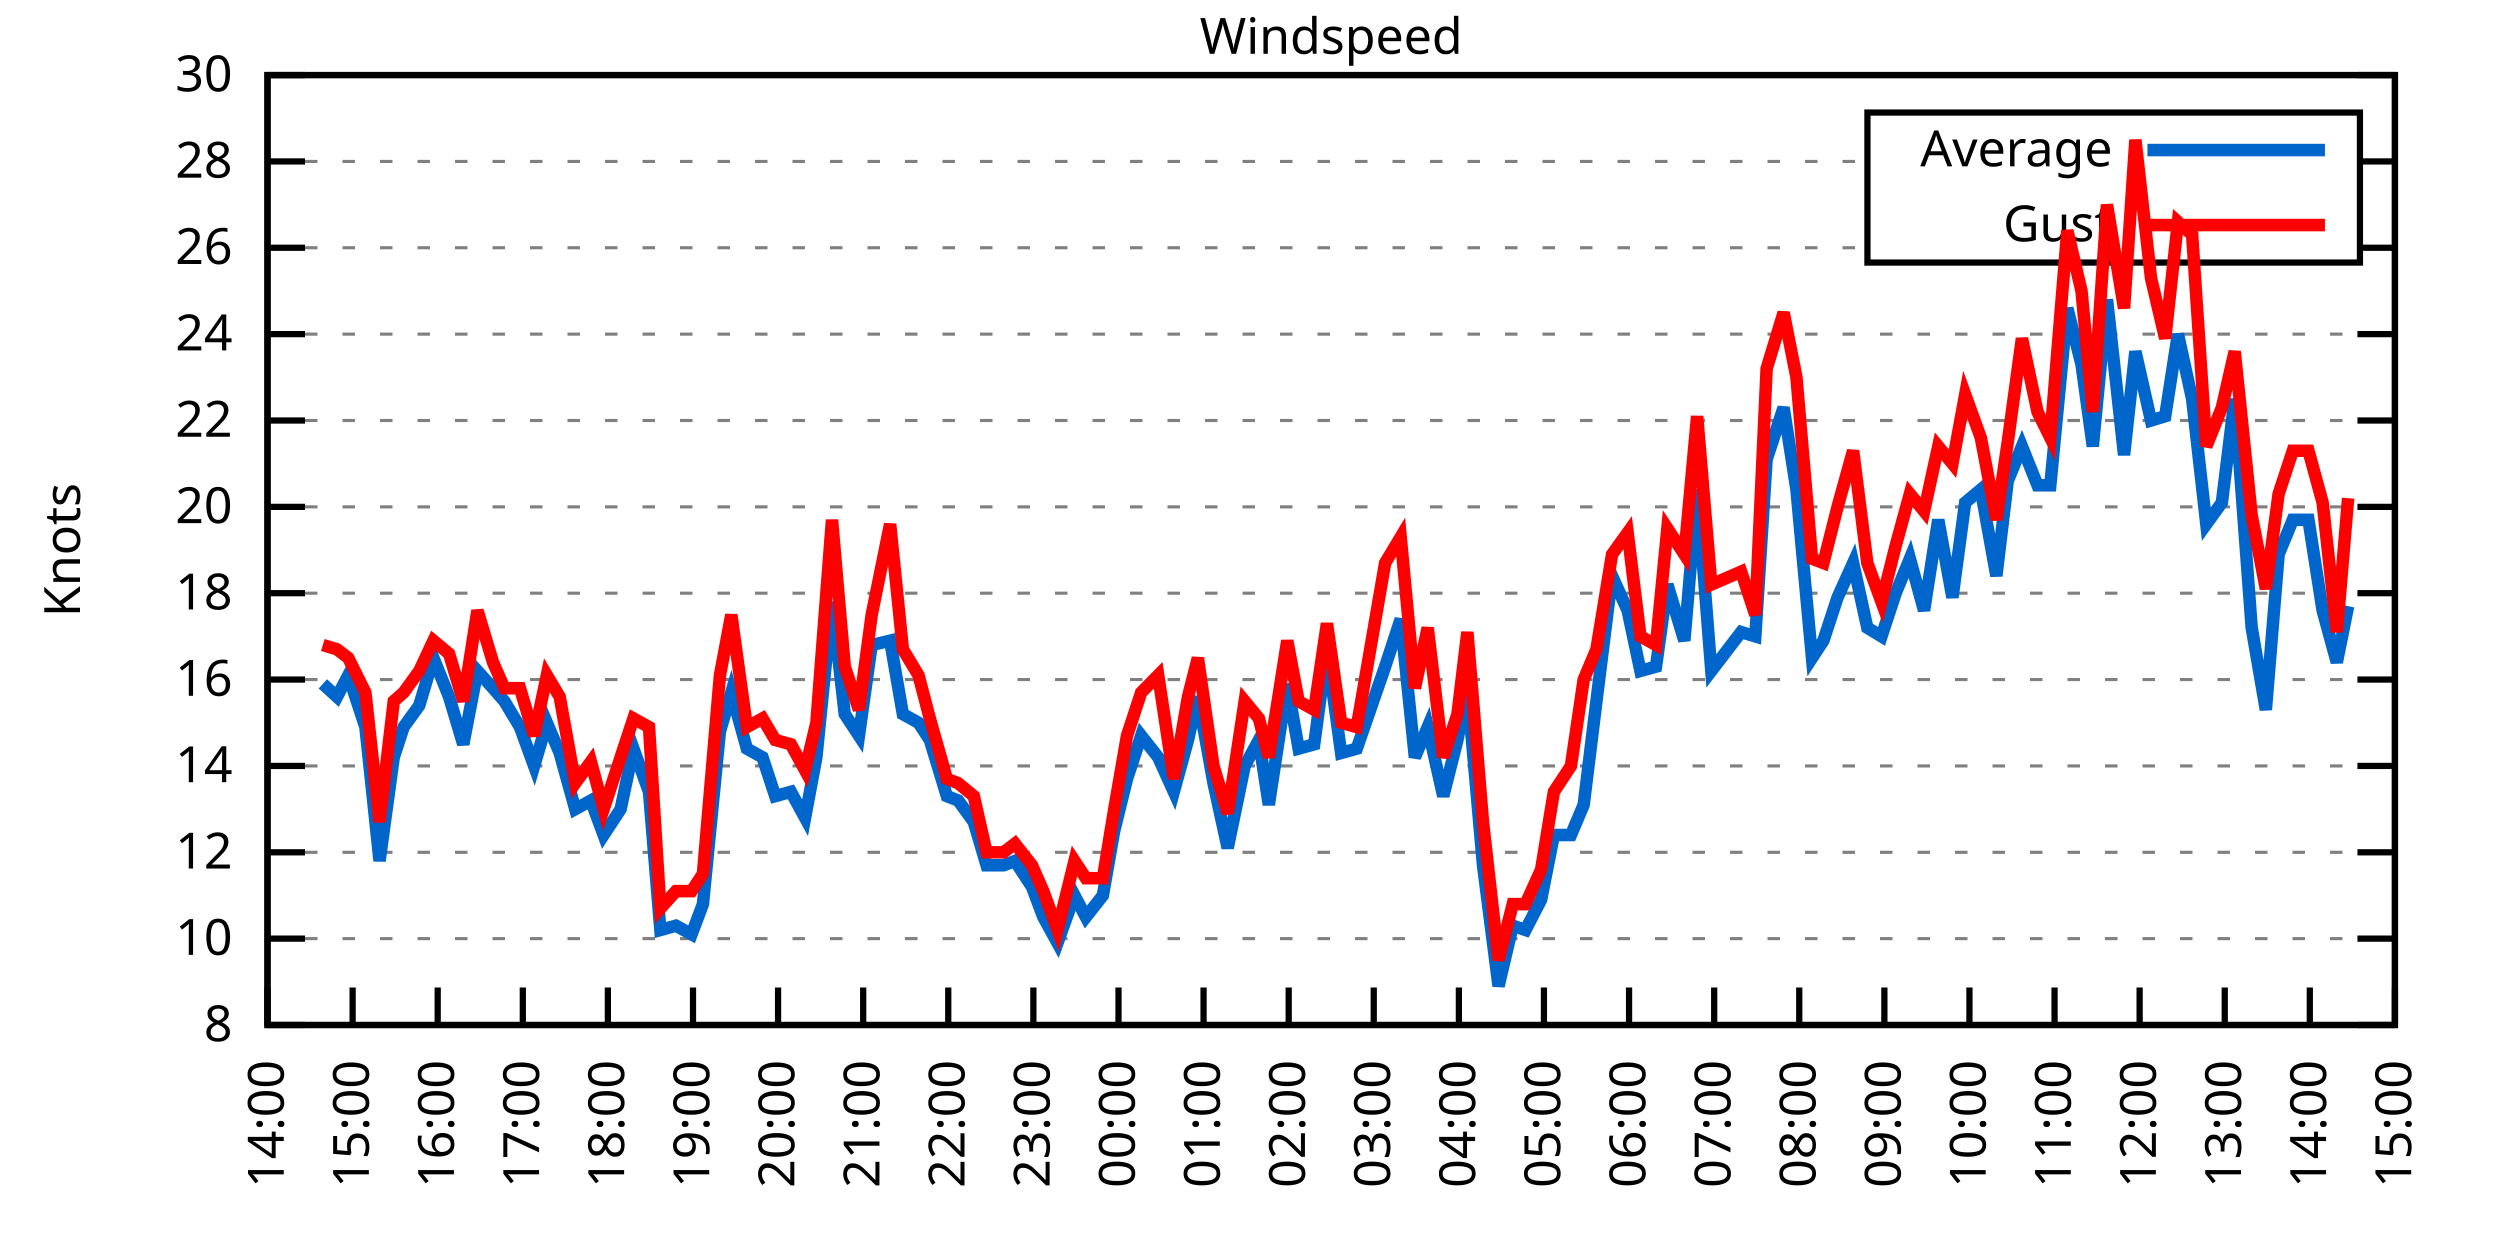
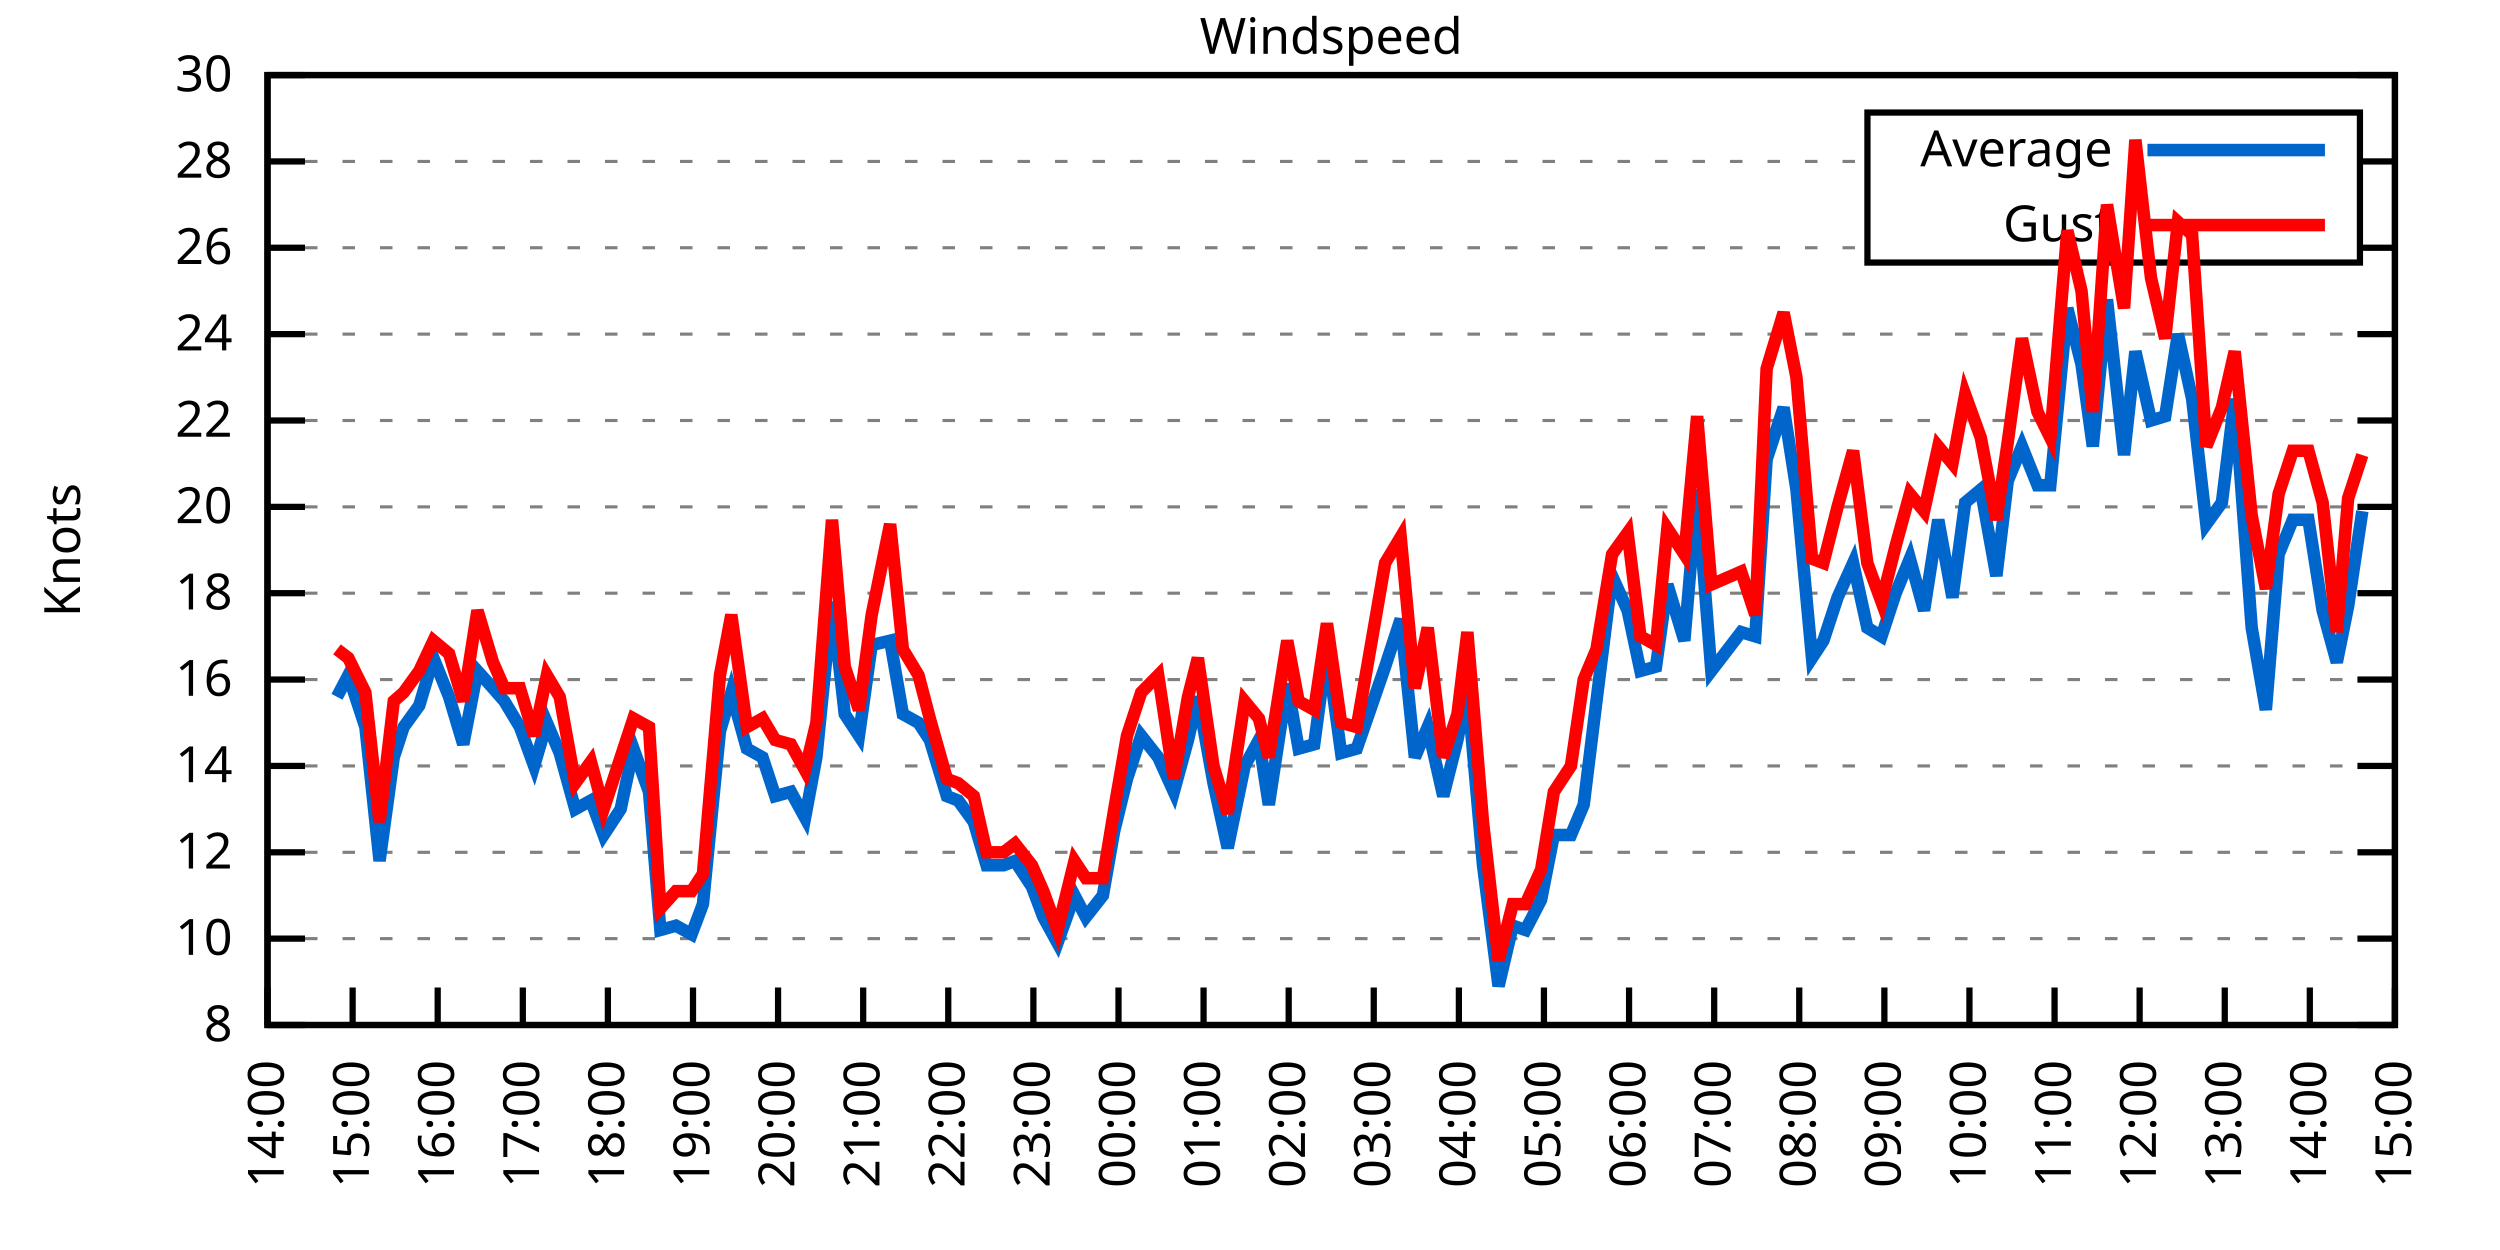
<svg xmlns="http://www.w3.org/2000/svg" xmlns:xlink="http://www.w3.org/1999/xlink" width="400" height="200" viewBox="0 0 400 200">
  <g id="gnuplot_canvas">
    <rect x="0" y="0" width="400" height="200" fill="none" />
    <defs>
      <circle id="gpDot" r="0.5" stroke-width="0.5" stroke="currentColor" />
      <path id="gpPt0" stroke-width="0.333" stroke="currentColor" d="M-1,0 h2 M0,-1 v2" />
      <path id="gpPt1" stroke-width="0.333" stroke="currentColor" d="M-1,-1 L1,1 M1,-1 L-1,1" />
      <path id="gpPt2" stroke-width="0.333" stroke="currentColor" d="M-1,0 L1,0 M0,-1 L0,1 M-1,-1 L1,1 M-1,1 L1,-1" />
      <rect id="gpPt3" stroke-width="0.333" stroke="currentColor" x="-1" y="-1" width="2" height="2" />
      <rect id="gpPt4" stroke-width="0.333" stroke="currentColor" fill="currentColor" x="-1" y="-1" width="2" height="2" />
      <circle id="gpPt5" stroke-width="0.333" stroke="currentColor" cx="0" cy="0" r="1" />
      <use xlink:href="#gpPt5" id="gpPt6" fill="currentColor" stroke="none" />
      <path id="gpPt7" stroke-width="0.333" stroke="currentColor" d="M0,-1.33 L-1.33,0.67 L1.33,0.67 z" />
      <use xlink:href="#gpPt7" id="gpPt8" fill="currentColor" stroke="none" />
      <use xlink:href="#gpPt7" id="gpPt9" stroke="currentColor" transform="rotate(180)" />
      <use xlink:href="#gpPt9" id="gpPt10" fill="currentColor" stroke="none" />
      <use xlink:href="#gpPt3" id="gpPt11" stroke="currentColor" transform="rotate(45)" />
      <use xlink:href="#gpPt11" id="gpPt12" fill="currentColor" stroke="none" />
      <path id="gpPt13" stroke-width="0.333" stroke="currentColor" d="M0,1.330 L1.265,0.411 L0.782,-1.067 L-0.782,-1.076 L-1.265,0.411 z" />
      <use xlink:href="#gpPt13" id="gpPt14" fill="currentColor" stroke="none" />
      <filter id="textbox" filterUnits="objectBoundingBox" x="0" y="0" height="1" width="1">
        <feFlood flood-color="white" flood-opacity="1" result="bgnd" />
        <feComposite in="SourceGraphic" in2="bgnd" operator="atop" />
      </filter>
      <filter id="greybox" filterUnits="objectBoundingBox" x="0" y="0" height="1" width="1">
        <feFlood flood-color="lightgrey" flood-opacity="1" result="grey" />
        <feComposite in="SourceGraphic" in2="grey" operator="atop" />
      </filter>
    </defs>
    <g fill="none" color="white" stroke="currentColor" stroke-width="1.00" stroke-linecap="butt" stroke-linejoin="miter">
</g>
    <g fill="none" color="black" stroke="currentColor" stroke-width="1.00" stroke-linecap="butt" stroke-linejoin="miter">
      <g stroke="none" shape-rendering="crispEdges">
        <polygon fill="rgb(255, 255, 255)" points="42.80,164.00 383.18,164.00 383.18,12.02 42.80,12.02 " />
      </g>
    </g>
    <g fill="none" color="black" stroke="currentColor" stroke-width="1.00" stroke-linecap="butt" stroke-linejoin="miter">
</g>
    <g fill="none" color="black" stroke="black" stroke-width="0.50" stroke-linecap="butt" stroke-linejoin="miter">
</g>
    <g fill="none" color="gray" stroke="currentColor" stroke-width="0.50" stroke-linecap="butt" stroke-linejoin="miter">
      <path stroke="gray" stroke-dasharray="2,4" class="gridline" d="M42.80,164.00 L383.19,164.00  " />
    </g>
    <g fill="none" color="gray" stroke="gray" stroke-width="1.00" stroke-linecap="butt" stroke-linejoin="miter">
</g>
    <g fill="none" color="black" stroke="currentColor" stroke-width="1.00" stroke-linecap="butt" stroke-linejoin="miter">
      <path stroke="black" d="M42.80,164.00 L48.80,164.00 M383.19,164.00 L377.19,164.00  " />
      <g transform="translate(37.20,166.60)" stroke="none" fill="black" font-family="Sans" font-size="8.00" text-anchor="end">
        <text>
          <tspan font-family="Sans"> 8</tspan>
        </text>
      </g>
    </g>
    <g fill="none" color="black" stroke="currentColor" stroke-width="1.00" stroke-linecap="butt" stroke-linejoin="miter">
</g>
    <g fill="none" color="black" stroke="black" stroke-width="0.50" stroke-linecap="butt" stroke-linejoin="miter">
</g>
    <g fill="none" color="gray" stroke="currentColor" stroke-width="0.50" stroke-linecap="butt" stroke-linejoin="miter">
      <path stroke="gray" stroke-dasharray="2,4" class="gridline" d="M42.80,150.18 L383.19,150.18  " />
    </g>
    <g fill="none" color="gray" stroke="gray" stroke-width="1.00" stroke-linecap="butt" stroke-linejoin="miter">
</g>
    <g fill="none" color="black" stroke="currentColor" stroke-width="1.00" stroke-linecap="butt" stroke-linejoin="miter">
      <path stroke="black" d="M42.80,150.18 L48.80,150.18 M383.19,150.18 L377.19,150.18  " />
      <g transform="translate(37.20,152.78)" stroke="none" fill="black" font-family="Sans" font-size="8.00" text-anchor="end">
        <text>
          <tspan font-family="Sans"> 10</tspan>
        </text>
      </g>
    </g>
    <g fill="none" color="black" stroke="currentColor" stroke-width="1.00" stroke-linecap="butt" stroke-linejoin="miter">
</g>
    <g fill="none" color="black" stroke="black" stroke-width="0.50" stroke-linecap="butt" stroke-linejoin="miter">
</g>
    <g fill="none" color="gray" stroke="currentColor" stroke-width="0.50" stroke-linecap="butt" stroke-linejoin="miter">
      <path stroke="gray" stroke-dasharray="2,4" class="gridline" d="M42.80,136.37 L383.19,136.37  " />
    </g>
    <g fill="none" color="gray" stroke="gray" stroke-width="1.00" stroke-linecap="butt" stroke-linejoin="miter">
</g>
    <g fill="none" color="black" stroke="currentColor" stroke-width="1.00" stroke-linecap="butt" stroke-linejoin="miter">
      <path stroke="black" d="M42.80,136.37 L48.80,136.37 M383.19,136.37 L377.19,136.37  " />
      <g transform="translate(37.20,138.97)" stroke="none" fill="black" font-family="Sans" font-size="8.00" text-anchor="end">
        <text>
          <tspan font-family="Sans"> 12</tspan>
        </text>
      </g>
    </g>
    <g fill="none" color="black" stroke="currentColor" stroke-width="1.00" stroke-linecap="butt" stroke-linejoin="miter">
</g>
    <g fill="none" color="black" stroke="black" stroke-width="0.50" stroke-linecap="butt" stroke-linejoin="miter">
</g>
    <g fill="none" color="gray" stroke="currentColor" stroke-width="0.50" stroke-linecap="butt" stroke-linejoin="miter">
      <path stroke="gray" stroke-dasharray="2,4" class="gridline" d="M42.80,122.55 L383.19,122.55  " />
    </g>
    <g fill="none" color="gray" stroke="gray" stroke-width="1.00" stroke-linecap="butt" stroke-linejoin="miter">
</g>
    <g fill="none" color="black" stroke="currentColor" stroke-width="1.00" stroke-linecap="butt" stroke-linejoin="miter">
      <path stroke="black" d="M42.80,122.55 L48.80,122.55 M383.19,122.55 L377.19,122.55  " />
      <g transform="translate(37.20,125.15)" stroke="none" fill="black" font-family="Sans" font-size="8.00" text-anchor="end">
        <text>
          <tspan font-family="Sans"> 14</tspan>
        </text>
      </g>
    </g>
    <g fill="none" color="black" stroke="currentColor" stroke-width="1.00" stroke-linecap="butt" stroke-linejoin="miter">
</g>
    <g fill="none" color="black" stroke="black" stroke-width="0.50" stroke-linecap="butt" stroke-linejoin="miter">
</g>
    <g fill="none" color="gray" stroke="currentColor" stroke-width="0.50" stroke-linecap="butt" stroke-linejoin="miter">
      <path stroke="gray" stroke-dasharray="2,4" class="gridline" d="M42.80,108.73 L383.19,108.73  " />
    </g>
    <g fill="none" color="gray" stroke="gray" stroke-width="1.00" stroke-linecap="butt" stroke-linejoin="miter">
</g>
    <g fill="none" color="black" stroke="currentColor" stroke-width="1.00" stroke-linecap="butt" stroke-linejoin="miter">
      <path stroke="black" d="M42.80,108.73 L48.80,108.73 M383.19,108.73 L377.19,108.73  " />
      <g transform="translate(37.20,111.33)" stroke="none" fill="black" font-family="Sans" font-size="8.00" text-anchor="end">
        <text>
          <tspan font-family="Sans"> 16</tspan>
        </text>
      </g>
    </g>
    <g fill="none" color="black" stroke="currentColor" stroke-width="1.00" stroke-linecap="butt" stroke-linejoin="miter">
</g>
    <g fill="none" color="black" stroke="black" stroke-width="0.50" stroke-linecap="butt" stroke-linejoin="miter">
</g>
    <g fill="none" color="gray" stroke="currentColor" stroke-width="0.50" stroke-linecap="butt" stroke-linejoin="miter">
      <path stroke="gray" stroke-dasharray="2,4" class="gridline" d="M42.80,94.91 L383.19,94.91  " />
    </g>
    <g fill="none" color="gray" stroke="gray" stroke-width="1.00" stroke-linecap="butt" stroke-linejoin="miter">
</g>
    <g fill="none" color="black" stroke="currentColor" stroke-width="1.00" stroke-linecap="butt" stroke-linejoin="miter">
      <path stroke="black" d="M42.80,94.91 L48.80,94.91 M383.19,94.91 L377.19,94.91  " />
      <g transform="translate(37.20,97.51)" stroke="none" fill="black" font-family="Sans" font-size="8.00" text-anchor="end">
        <text>
          <tspan font-family="Sans"> 18</tspan>
        </text>
      </g>
    </g>
    <g fill="none" color="black" stroke="currentColor" stroke-width="1.00" stroke-linecap="butt" stroke-linejoin="miter">
</g>
    <g fill="none" color="black" stroke="black" stroke-width="0.50" stroke-linecap="butt" stroke-linejoin="miter">
</g>
    <g fill="none" color="gray" stroke="currentColor" stroke-width="0.50" stroke-linecap="butt" stroke-linejoin="miter">
      <path stroke="gray" stroke-dasharray="2,4" class="gridline" d="M42.80,81.10 L383.19,81.10  " />
    </g>
    <g fill="none" color="gray" stroke="gray" stroke-width="1.00" stroke-linecap="butt" stroke-linejoin="miter">
</g>
    <g fill="none" color="black" stroke="currentColor" stroke-width="1.00" stroke-linecap="butt" stroke-linejoin="miter">
      <path stroke="black" d="M42.80,81.10 L48.80,81.10 M383.19,81.10 L377.19,81.10  " />
      <g transform="translate(37.20,83.70)" stroke="none" fill="black" font-family="Sans" font-size="8.00" text-anchor="end">
        <text>
          <tspan font-family="Sans"> 20</tspan>
        </text>
      </g>
    </g>
    <g fill="none" color="black" stroke="currentColor" stroke-width="1.00" stroke-linecap="butt" stroke-linejoin="miter">
</g>
    <g fill="none" color="black" stroke="black" stroke-width="0.50" stroke-linecap="butt" stroke-linejoin="miter">
</g>
    <g fill="none" color="gray" stroke="currentColor" stroke-width="0.50" stroke-linecap="butt" stroke-linejoin="miter">
      <path stroke="gray" stroke-dasharray="2,4" class="gridline" d="M42.80,67.28 L383.19,67.28  " />
    </g>
    <g fill="none" color="gray" stroke="gray" stroke-width="1.00" stroke-linecap="butt" stroke-linejoin="miter">
</g>
    <g fill="none" color="black" stroke="currentColor" stroke-width="1.00" stroke-linecap="butt" stroke-linejoin="miter">
      <path stroke="black" d="M42.80,67.28 L48.80,67.28 M383.19,67.28 L377.19,67.28  " />
      <g transform="translate(37.20,69.88)" stroke="none" fill="black" font-family="Sans" font-size="8.00" text-anchor="end">
        <text>
          <tspan font-family="Sans"> 22</tspan>
        </text>
      </g>
    </g>
    <g fill="none" color="black" stroke="currentColor" stroke-width="1.00" stroke-linecap="butt" stroke-linejoin="miter">
</g>
    <g fill="none" color="black" stroke="black" stroke-width="0.50" stroke-linecap="butt" stroke-linejoin="miter">
</g>
    <g fill="none" color="gray" stroke="currentColor" stroke-width="0.50" stroke-linecap="butt" stroke-linejoin="miter">
      <path stroke="gray" stroke-dasharray="2,4" class="gridline" d="M42.80,53.46 L383.19,53.46  " />
    </g>
    <g fill="none" color="gray" stroke="gray" stroke-width="1.00" stroke-linecap="butt" stroke-linejoin="miter">
</g>
    <g fill="none" color="black" stroke="currentColor" stroke-width="1.00" stroke-linecap="butt" stroke-linejoin="miter">
      <path stroke="black" d="M42.80,53.46 L48.80,53.46 M383.19,53.46 L377.19,53.46  " />
      <g transform="translate(37.20,56.06)" stroke="none" fill="black" font-family="Sans" font-size="8.00" text-anchor="end">
        <text>
          <tspan font-family="Sans"> 24</tspan>
        </text>
      </g>
    </g>
    <g fill="none" color="black" stroke="currentColor" stroke-width="1.00" stroke-linecap="butt" stroke-linejoin="miter">
</g>
    <g fill="none" color="black" stroke="black" stroke-width="0.50" stroke-linecap="butt" stroke-linejoin="miter">
</g>
    <g fill="none" color="gray" stroke="currentColor" stroke-width="0.50" stroke-linecap="butt" stroke-linejoin="miter">
      <path stroke="gray" stroke-dasharray="2,4" class="gridline" d="M42.80,39.64 L298.79,39.64 M377.59,39.64 L383.19,39.64  " />
    </g>
    <g fill="none" color="gray" stroke="gray" stroke-width="1.00" stroke-linecap="butt" stroke-linejoin="miter">
</g>
    <g fill="none" color="black" stroke="currentColor" stroke-width="1.00" stroke-linecap="butt" stroke-linejoin="miter">
      <path stroke="black" d="M42.80,39.64 L48.80,39.64 M383.19,39.64 L377.19,39.64  " />
      <g transform="translate(37.20,42.24)" stroke="none" fill="black" font-family="Sans" font-size="8.00" text-anchor="end">
        <text>
          <tspan font-family="Sans"> 26</tspan>
        </text>
      </g>
    </g>
    <g fill="none" color="black" stroke="currentColor" stroke-width="1.00" stroke-linecap="butt" stroke-linejoin="miter">
</g>
    <g fill="none" color="black" stroke="black" stroke-width="0.50" stroke-linecap="butt" stroke-linejoin="miter">
</g>
    <g fill="none" color="gray" stroke="currentColor" stroke-width="0.50" stroke-linecap="butt" stroke-linejoin="miter">
      <path stroke="gray" stroke-dasharray="2,4" class="gridline" d="M42.80,25.83 L298.79,25.83 M377.59,25.83 L383.19,25.83  " />
    </g>
    <g fill="none" color="gray" stroke="gray" stroke-width="1.00" stroke-linecap="butt" stroke-linejoin="miter">
</g>
    <g fill="none" color="black" stroke="currentColor" stroke-width="1.00" stroke-linecap="butt" stroke-linejoin="miter">
      <path stroke="black" d="M42.80,25.83 L48.80,25.83 M383.19,25.83 L377.19,25.83  " />
      <g transform="translate(37.20,28.43)" stroke="none" fill="black" font-family="Sans" font-size="8.00" text-anchor="end">
        <text>
          <tspan font-family="Sans"> 28</tspan>
        </text>
      </g>
    </g>
    <g fill="none" color="black" stroke="currentColor" stroke-width="1.00" stroke-linecap="butt" stroke-linejoin="miter">
</g>
    <g fill="none" color="black" stroke="black" stroke-width="0.50" stroke-linecap="butt" stroke-linejoin="miter">
</g>
    <g fill="none" color="gray" stroke="currentColor" stroke-width="0.50" stroke-linecap="butt" stroke-linejoin="miter">
      <path stroke="gray" stroke-dasharray="2,4" class="gridline" d="M42.80,12.01 L383.19,12.01  " />
    </g>
    <g fill="none" color="gray" stroke="gray" stroke-width="1.00" stroke-linecap="butt" stroke-linejoin="miter">
</g>
    <g fill="none" color="black" stroke="currentColor" stroke-width="1.00" stroke-linecap="butt" stroke-linejoin="miter">
      <path stroke="black" d="M42.80,12.01 L48.80,12.01 M383.19,12.01 L377.19,12.01  " />
      <g transform="translate(37.20,14.61)" stroke="none" fill="black" font-family="Sans" font-size="8.00" text-anchor="end">
        <text>
          <tspan font-family="Sans"> 30</tspan>
        </text>
      </g>
    </g>
    <g fill="none" color="black" stroke="currentColor" stroke-width="1.00" stroke-linecap="butt" stroke-linejoin="miter">
      <path stroke="black" d="M42.80,164.00 L42.80,158.00  " />
      <g transform="translate(45.40,169.60) rotate(270.00)" stroke="none" fill="black" font-family="Sans" font-size="8.00" text-anchor="end">
        <text>
          <tspan font-family="Sans">14:00</tspan>
        </text>
      </g>
    </g>
    <g fill="none" color="black" stroke="currentColor" stroke-width="1.00" stroke-linecap="butt" stroke-linejoin="miter">
      <path stroke="black" d="M56.42,164.00 L56.42,158.00  " />
      <g transform="translate(59.02,169.60) rotate(270.00)" stroke="none" fill="black" font-family="Sans" font-size="8.00" text-anchor="end">
        <text>
          <tspan font-family="Sans">15:00</tspan>
        </text>
      </g>
    </g>
    <g fill="none" color="black" stroke="currentColor" stroke-width="1.00" stroke-linecap="butt" stroke-linejoin="miter">
      <path stroke="black" d="M70.03,164.00 L70.03,158.00  " />
      <g transform="translate(72.63,169.60) rotate(270.00)" stroke="none" fill="black" font-family="Sans" font-size="8.00" text-anchor="end">
        <text>
          <tspan font-family="Sans">16:00</tspan>
        </text>
      </g>
    </g>
    <g fill="none" color="black" stroke="currentColor" stroke-width="1.00" stroke-linecap="butt" stroke-linejoin="miter">
      <path stroke="black" d="M83.65,164.00 L83.65,158.00  " />
      <g transform="translate(86.25,169.60) rotate(270.00)" stroke="none" fill="black" font-family="Sans" font-size="8.00" text-anchor="end">
        <text>
          <tspan font-family="Sans">17:00</tspan>
        </text>
      </g>
    </g>
    <g fill="none" color="black" stroke="currentColor" stroke-width="1.00" stroke-linecap="butt" stroke-linejoin="miter">
      <path stroke="black" d="M97.26,164.00 L97.26,158.00  " />
      <g transform="translate(99.86,169.60) rotate(270.00)" stroke="none" fill="black" font-family="Sans" font-size="8.00" text-anchor="end">
        <text>
          <tspan font-family="Sans">18:00</tspan>
        </text>
      </g>
    </g>
    <g fill="none" color="black" stroke="currentColor" stroke-width="1.00" stroke-linecap="butt" stroke-linejoin="miter">
      <path stroke="black" d="M110.88,164.00 L110.88,158.00  " />
      <g transform="translate(113.48,169.60) rotate(270.00)" stroke="none" fill="black" font-family="Sans" font-size="8.00" text-anchor="end">
        <text>
          <tspan font-family="Sans">19:00</tspan>
        </text>
      </g>
    </g>
    <g fill="none" color="black" stroke="currentColor" stroke-width="1.00" stroke-linecap="butt" stroke-linejoin="miter">
      <path stroke="black" d="M124.49,164.00 L124.49,158.00  " />
      <g transform="translate(127.09,169.60) rotate(270.00)" stroke="none" fill="black" font-family="Sans" font-size="8.00" text-anchor="end">
        <text>
          <tspan font-family="Sans">20:00</tspan>
        </text>
      </g>
    </g>
    <g fill="none" color="black" stroke="currentColor" stroke-width="1.00" stroke-linecap="butt" stroke-linejoin="miter">
      <path stroke="black" d="M138.11,164.00 L138.11,158.00  " />
      <g transform="translate(140.71,169.60) rotate(270.00)" stroke="none" fill="black" font-family="Sans" font-size="8.00" text-anchor="end">
        <text>
          <tspan font-family="Sans">21:00</tspan>
        </text>
      </g>
    </g>
    <g fill="none" color="black" stroke="currentColor" stroke-width="1.00" stroke-linecap="butt" stroke-linejoin="miter">
      <path stroke="black" d="M151.72,164.00 L151.72,158.00  " />
      <g transform="translate(154.32,169.60) rotate(270.00)" stroke="none" fill="black" font-family="Sans" font-size="8.00" text-anchor="end">
        <text>
          <tspan font-family="Sans">22:00</tspan>
        </text>
      </g>
    </g>
    <g fill="none" color="black" stroke="currentColor" stroke-width="1.00" stroke-linecap="butt" stroke-linejoin="miter">
      <path stroke="black" d="M165.34,164.00 L165.34,158.00  " />
      <g transform="translate(167.94,169.60) rotate(270.00)" stroke="none" fill="black" font-family="Sans" font-size="8.00" text-anchor="end">
        <text>
          <tspan font-family="Sans">23:00</tspan>
        </text>
      </g>
    </g>
    <g fill="none" color="black" stroke="currentColor" stroke-width="1.00" stroke-linecap="butt" stroke-linejoin="miter">
      <path stroke="black" d="M178.96,164.00 L178.96,158.00  " />
      <g transform="translate(181.56,169.60) rotate(270.00)" stroke="none" fill="black" font-family="Sans" font-size="8.00" text-anchor="end">
        <text>
          <tspan font-family="Sans">00:00</tspan>
        </text>
      </g>
    </g>
    <g fill="none" color="black" stroke="currentColor" stroke-width="1.00" stroke-linecap="butt" stroke-linejoin="miter">
      <path stroke="black" d="M192.57,164.00 L192.57,158.00  " />
      <g transform="translate(195.17,169.60) rotate(270.00)" stroke="none" fill="black" font-family="Sans" font-size="8.00" text-anchor="end">
        <text>
          <tspan font-family="Sans">01:00</tspan>
        </text>
      </g>
    </g>
    <g fill="none" color="black" stroke="currentColor" stroke-width="1.00" stroke-linecap="butt" stroke-linejoin="miter">
      <path stroke="black" d="M206.19,164.00 L206.19,158.00  " />
      <g transform="translate(208.79,169.60) rotate(270.00)" stroke="none" fill="black" font-family="Sans" font-size="8.00" text-anchor="end">
        <text>
          <tspan font-family="Sans">02:00</tspan>
        </text>
      </g>
    </g>
    <g fill="none" color="black" stroke="currentColor" stroke-width="1.00" stroke-linecap="butt" stroke-linejoin="miter">
      <path stroke="black" d="M219.80,164.00 L219.80,158.00  " />
      <g transform="translate(222.40,169.60) rotate(270.00)" stroke="none" fill="black" font-family="Sans" font-size="8.00" text-anchor="end">
        <text>
          <tspan font-family="Sans">03:00</tspan>
        </text>
      </g>
    </g>
    <g fill="none" color="black" stroke="currentColor" stroke-width="1.00" stroke-linecap="butt" stroke-linejoin="miter">
      <path stroke="black" d="M233.42,164.00 L233.42,158.00  " />
      <g transform="translate(236.02,169.60) rotate(270.00)" stroke="none" fill="black" font-family="Sans" font-size="8.00" text-anchor="end">
        <text>
          <tspan font-family="Sans">04:00</tspan>
        </text>
      </g>
    </g>
    <g fill="none" color="black" stroke="currentColor" stroke-width="1.00" stroke-linecap="butt" stroke-linejoin="miter">
      <path stroke="black" d="M247.03,164.00 L247.03,158.00  " />
      <g transform="translate(249.63,169.60) rotate(270.00)" stroke="none" fill="black" font-family="Sans" font-size="8.00" text-anchor="end">
        <text>
          <tspan font-family="Sans">05:00</tspan>
        </text>
      </g>
    </g>
    <g fill="none" color="black" stroke="currentColor" stroke-width="1.00" stroke-linecap="butt" stroke-linejoin="miter">
      <path stroke="black" d="M260.65,164.00 L260.65,158.00  " />
      <g transform="translate(263.25,169.60) rotate(270.00)" stroke="none" fill="black" font-family="Sans" font-size="8.00" text-anchor="end">
        <text>
          <tspan font-family="Sans">06:00</tspan>
        </text>
      </g>
    </g>
    <g fill="none" color="black" stroke="currentColor" stroke-width="1.00" stroke-linecap="butt" stroke-linejoin="miter">
      <path stroke="black" d="M274.27,164.00 L274.27,158.00  " />
      <g transform="translate(276.87,169.60) rotate(270.00)" stroke="none" fill="black" font-family="Sans" font-size="8.00" text-anchor="end">
        <text>
          <tspan font-family="Sans">07:00</tspan>
        </text>
      </g>
    </g>
    <g fill="none" color="black" stroke="currentColor" stroke-width="1.00" stroke-linecap="butt" stroke-linejoin="miter">
      <path stroke="black" d="M287.88,164.00 L287.88,158.00  " />
      <g transform="translate(290.48,169.60) rotate(270.00)" stroke="none" fill="black" font-family="Sans" font-size="8.00" text-anchor="end">
        <text>
          <tspan font-family="Sans">08:00</tspan>
        </text>
      </g>
    </g>
    <g fill="none" color="black" stroke="currentColor" stroke-width="1.00" stroke-linecap="butt" stroke-linejoin="miter">
      <path stroke="black" d="M301.50,164.00 L301.50,158.00  " />
      <g transform="translate(304.10,169.60) rotate(270.00)" stroke="none" fill="black" font-family="Sans" font-size="8.00" text-anchor="end">
        <text>
          <tspan font-family="Sans">09:00</tspan>
        </text>
      </g>
    </g>
    <g fill="none" color="black" stroke="currentColor" stroke-width="1.00" stroke-linecap="butt" stroke-linejoin="miter">
      <path stroke="black" d="M315.11,164.00 L315.11,158.00  " />
      <g transform="translate(317.71,169.60) rotate(270.00)" stroke="none" fill="black" font-family="Sans" font-size="8.00" text-anchor="end">
        <text>
          <tspan font-family="Sans">10:00</tspan>
        </text>
      </g>
    </g>
    <g fill="none" color="black" stroke="currentColor" stroke-width="1.00" stroke-linecap="butt" stroke-linejoin="miter">
      <path stroke="black" d="M328.73,164.00 L328.73,158.00  " />
      <g transform="translate(331.33,169.60) rotate(270.00)" stroke="none" fill="black" font-family="Sans" font-size="8.00" text-anchor="end">
        <text>
          <tspan font-family="Sans">11:00</tspan>
        </text>
      </g>
    </g>
    <g fill="none" color="black" stroke="currentColor" stroke-width="1.00" stroke-linecap="butt" stroke-linejoin="miter">
      <path stroke="black" d="M342.34,164.00 L342.34,158.00  " />
      <g transform="translate(344.94,169.60) rotate(270.00)" stroke="none" fill="black" font-family="Sans" font-size="8.00" text-anchor="end">
        <text>
          <tspan font-family="Sans">12:00</tspan>
        </text>
      </g>
    </g>
    <g fill="none" color="black" stroke="currentColor" stroke-width="1.00" stroke-linecap="butt" stroke-linejoin="miter">
      <path stroke="black" d="M355.96,164.00 L355.96,158.00  " />
      <g transform="translate(358.56,169.60) rotate(270.00)" stroke="none" fill="black" font-family="Sans" font-size="8.00" text-anchor="end">
        <text>
          <tspan font-family="Sans">13:00</tspan>
        </text>
      </g>
    </g>
    <g fill="none" color="black" stroke="currentColor" stroke-width="1.00" stroke-linecap="butt" stroke-linejoin="miter">
      <path stroke="black" d="M369.57,164.00 L369.57,158.00  " />
      <g transform="translate(372.17,169.60) rotate(270.00)" stroke="none" fill="black" font-family="Sans" font-size="8.00" text-anchor="end">
        <text>
          <tspan font-family="Sans">14:00</tspan>
        </text>
      </g>
    </g>
    <g fill="none" color="black" stroke="currentColor" stroke-width="1.00" stroke-linecap="butt" stroke-linejoin="miter">
      <path stroke="black" d="M383.19,164.00 L383.19,158.00  " />
      <g transform="translate(385.79,169.60) rotate(270.00)" stroke="none" fill="black" font-family="Sans" font-size="8.00" text-anchor="end">
        <text>
          <tspan font-family="Sans">15:00</tspan>
        </text>
      </g>
    </g>
    <g fill="none" color="black" stroke="currentColor" stroke-width="1.00" stroke-linecap="butt" stroke-linejoin="miter">
</g>
    <g fill="none" color="black" stroke="currentColor" stroke-width="1.00" stroke-linecap="butt" stroke-linejoin="miter">
      <path stroke="black" d="M42.80,12.01 L42.80,164.00 L383.19,164.00 L383.19,12.01 L42.80,12.01 Z  " />
    </g>
    <g fill="none" color="black" stroke="currentColor" stroke-width="1.00" stroke-linecap="butt" stroke-linejoin="miter">
</g>
    <g fill="none" color="black" stroke="currentColor" stroke-width="1.00" stroke-linecap="butt" stroke-linejoin="miter">
      <path stroke="black" d="M298.79,42.01 L298.79,18.01 L377.59,18.01 L377.59,42.01 L298.79,42.01 Z  " />
    </g>
    <g id="Windspeed_plot_1">
      <g fill="none" color="white" stroke="black" stroke-width="2.00" stroke-linecap="butt" stroke-linejoin="miter">
</g>
      <g fill="none" color="black" stroke="currentColor" stroke-width="2.00" stroke-linecap="butt" stroke-linejoin="miter">
        <g transform="translate(337.99,26.61)" stroke="none" fill="black" font-family="Sans" font-size="8.00" text-anchor="end">
          <text>
            <tspan font-family="Sans">Average</tspan>
          </text>
        </g>
      </g>
      <g fill="none" color="black" stroke="currentColor" stroke-width="2.00" stroke-linecap="butt" stroke-linejoin="miter">
-         <path stroke="rgb(  0, 102, 204)" d="M343.59,24.01 L371.99,24.01 M51.65,109.42 L53.92,111.49 L55.73,108.04 L58.46,116.33 L60.73,137.75 L63.00,121.17   L64.58,116.33 L67.08,112.88 L69.35,105.28 L71.85,111.49 L74.12,119.09 L76.39,107.35 L78.88,110.11 L80.70,112.19   L83.19,116.33 L85.46,122.55 L87.50,115.64 L89.55,120.48 L92.04,129.46 L94.54,128.08 L96.58,133.60 L99.30,129.46   L101.35,119.78 L103.84,126.69 L105.66,148.80 L108.15,148.11 L110.65,149.49 L112.47,144.66 L115.19,117.02 L117.01,110.80   L119.50,119.78 L122.00,121.17 L124.04,127.38 L126.54,126.69 L128.81,130.84 L130.62,121.17 L133.12,96.30 L135.16,114.26   L137.43,117.71 L139.47,103.20 L142.42,102.51 L144.46,114.26 L146.96,115.64 L148.77,118.40 L151.50,127.38 L153.31,128.08   L155.81,131.53 L157.85,138.44 L160.57,138.44 L162.39,137.75 L165.11,141.89 L166.93,146.73 L169.20,150.87 L171.92,143.27   L173.74,146.73 L176.46,143.27 L178.28,132.91 L180.32,124.62 L182.59,117.71 L185.31,121.17 L187.81,126.69 L190.08,118.40   L191.66,111.49 L194.16,125.31 L196.43,135.67 L199.15,122.55 L201.42,118.40 L203.01,128.77 L205.96,109.42 L207.78,119.78   L210.27,119.09 L212.31,103.89 L214.58,120.48 L217.08,119.78 L221.62,106.66 L224.11,99.06 L226.38,121.17 L228.43,116.33   L230.92,127.38 L233.19,118.40 L234.78,110.11 L237.28,138.44 L239.77,157.78 L242.04,148.11 L244.08,148.80 L246.58,143.96   L248.62,133.60 L251.35,133.60 L253.39,128.77 L255.43,112.19 L257.93,92.15 L260.42,97.68 L262.47,107.35 L264.96,106.66   L266.78,93.53 L269.50,102.51 L271.54,78.33 L273.81,107.35 L278.58,101.13 L280.85,101.82 L282.66,73.50 L285.38,65.21   L287.43,78.33 L289.92,105.28 L291.74,102.51 L294.01,95.60 L296.50,90.08 L298.77,100.44 L301.04,101.82 L303.31,94.91   L305.58,89.39 L307.85,97.68 L310.12,83.17 L312.39,95.60 L314.43,80.41 L316.93,78.33 L319.42,92.15 L321.24,76.95   L323.51,71.42 L326.00,77.64 L328.05,77.64 L330.77,49.32 L333.04,58.30 L334.85,71.42 L337.12,47.93 L339.85,72.81   L341.66,56.23 L344.16,67.28 L346.43,66.59 L348.47,53.46 L350.74,63.82 L353.01,83.86 L355.50,80.41 L357.55,63.82   L360.27,100.44 L362.54,113.57 L364.58,88.70 L366.85,83.17 L369.35,83.17 L371.62,97.68 L373.89,105.97 L375.70,96.99    " />
+         <path stroke="rgb(  0, 102, 204)" d="M343.59,24.01 L371.99,24.01 M53.92,111.49 L55.73,108.04 L58.46,116.33 L60.73,137.75 L63.00,121.17 L64.58,116.33   L67.08,112.88 L69.35,105.28 L71.85,111.49 L74.12,119.09 L76.39,107.35 L78.88,110.11 L80.70,112.19 L83.19,116.33   L85.46,122.55 L87.50,115.64 L89.55,120.48 L92.04,129.46 L94.54,128.08 L96.58,133.60 L99.30,129.46 L101.35,119.78   L103.84,126.69 L105.66,148.80 L108.15,148.11 L110.65,149.49 L112.47,144.66 L115.19,117.02 L117.01,110.80 L119.50,119.78   L122.00,121.17 L124.04,127.38 L126.54,126.69 L128.81,130.84 L130.62,121.17 L133.12,96.30 L135.16,114.26 L137.43,117.71   L139.47,103.20 L142.42,102.51 L144.46,114.26 L146.96,115.64 L148.77,118.40 L151.50,127.38 L153.31,128.08 L155.81,131.53   L157.85,138.44 L160.57,138.44 L162.39,137.75 L165.11,141.89 L166.93,146.73 L169.20,150.87 L171.92,143.27 L173.74,146.73   L176.46,143.27 L178.28,132.91 L180.32,124.62 L182.59,117.71 L185.31,121.17 L187.81,126.69 L190.08,118.40 L191.66,111.49   L194.16,125.31 L196.43,135.67 L199.15,122.55 L201.42,118.40 L203.01,128.77 L205.96,109.42 L207.78,119.78 L210.27,119.09   L212.31,103.89 L214.58,120.48 L217.08,119.78 L221.62,106.66 L224.11,99.06 L226.38,121.17 L228.43,116.33 L230.92,127.38   L233.19,118.40 L234.78,110.11 L237.28,138.44 L239.77,157.78 L242.04,148.11 L244.08,148.80 L246.58,143.96 L248.62,133.60   L251.35,133.60 L253.39,128.77 L255.43,112.19 L257.93,92.15 L260.42,97.68 L262.47,107.35 L264.96,106.66 L266.78,93.53   L269.50,102.51 L271.54,78.33 L273.81,107.35 L278.58,101.13 L280.85,101.82 L282.66,73.50 L285.38,65.21 L287.43,78.33   L289.92,105.28 L291.74,102.51 L294.01,95.60 L296.50,90.08 L298.77,100.44 L301.04,101.82 L303.31,94.91 L305.58,89.39   L307.85,97.68 L310.12,83.17 L312.39,95.60 L314.43,80.41 L316.93,78.33 L319.42,92.15 L321.24,76.95 L323.51,71.42   L326.00,77.64 L328.05,77.64 L330.77,49.32 L333.04,58.30 L334.85,71.42 L337.12,47.93 L339.85,72.81 L341.66,56.23   L344.16,67.28 L346.43,66.59 L348.47,53.46 L350.74,63.82 L353.01,83.86 L355.50,80.41 L357.55,63.82 L360.27,100.44   L362.54,113.57 L364.58,88.70 L366.85,83.17 L369.35,83.17 L371.62,97.68 L373.89,105.97 L375.70,96.99 L377.97,81.79    " />
      </g>
    </g>
    <g id="Windspeed_plot_2">
      <g fill="none" color="black" stroke="currentColor" stroke-width="2.00" stroke-linecap="butt" stroke-linejoin="miter">
        <g transform="translate(337.99,38.61)" stroke="none" fill="black" font-family="Sans" font-size="8.00" text-anchor="end">
          <text>
            <tspan font-family="Sans">Gust</tspan>
          </text>
        </g>
      </g>
      <g fill="none" color="black" stroke="currentColor" stroke-width="2.00" stroke-linecap="butt" stroke-linejoin="miter">
-         <path stroke="rgb(255,   0,   0)" d="M343.59,36.01 L371.99,36.01 M51.65,103.20 L53.92,103.89 L55.73,105.28 L58.46,110.80 L60.73,131.53 L63.00,112.19   L64.58,110.80 L67.08,107.35 L69.35,102.51 L71.85,104.59 L74.12,112.19 L76.39,97.68 L78.88,105.97 L80.70,110.11   L83.19,110.11 L85.46,117.71 L87.50,108.04 L89.55,111.49 L92.04,125.31 L94.54,121.86 L96.58,129.46 L99.30,121.17   L101.35,114.95 L103.84,116.33 L105.66,145.35 L108.15,142.58 L110.65,142.58 L112.47,139.82 L115.19,108.04 L117.01,98.37   L119.50,116.33 L122.00,114.95 L124.04,118.40 L126.54,119.09 L128.81,123.24 L130.62,115.64 L133.12,83.17 L135.16,106.66   L137.43,113.57 L139.47,98.37 L142.42,83.86 L144.46,103.89 L146.96,108.04 L148.77,114.95 L151.50,124.62 L153.31,125.31   L155.81,127.38 L157.85,136.37 L160.57,136.37 L162.39,134.98 L165.11,138.44 L166.93,142.58 L169.20,148.80 L171.92,137.75   L173.74,140.51 L176.46,140.51 L178.28,129.46 L180.32,117.71 L182.59,110.80 L185.31,108.04 L187.81,124.62 L190.08,111.49   L191.66,105.28 L194.16,122.55 L196.43,130.15 L199.15,112.19 L201.42,114.95 L203.01,121.17 L205.96,102.51 L207.78,112.19   L210.27,113.57 L212.31,99.75 L214.58,115.64 L217.08,116.33 L221.62,90.08 L224.11,85.93 L226.38,110.11 L228.43,100.44   L230.92,121.17 L233.19,114.26 L234.78,101.13 L237.28,131.53 L239.77,153.64 L242.04,144.66 L244.08,144.66 L246.58,139.13   L248.62,126.69 L251.35,122.55 L253.39,108.73 L255.43,103.89 L257.93,88.70 L260.42,85.24 L262.47,101.82 L264.96,103.20   L266.78,84.55 L269.50,88.70 L271.54,66.59 L273.81,93.53 L278.58,91.46 L280.85,98.37 L282.66,58.99 L285.38,50.01   L287.43,60.37 L289.92,89.39 L291.74,90.08 L294.01,81.10 L296.50,72.12 L298.77,90.08 L301.04,96.30 L303.31,87.31   L305.58,79.02 L307.85,81.79 L310.12,71.42 L312.39,74.19 L314.43,63.13 L316.93,70.04 L319.42,83.17 L321.24,70.73   L323.51,54.15 L326.00,65.90 L328.05,70.04 L330.77,36.88 L333.04,46.55 L334.85,65.90 L337.12,32.74 L339.85,49.32   L341.66,22.37 L344.16,44.48 L346.43,54.15 L348.47,35.50 L350.74,37.57 L353.01,71.42 L355.50,65.21 L357.55,56.23   L360.27,82.48 L362.54,94.22 L364.58,79.02 L366.85,72.12 L369.35,72.12 L371.62,80.41 L373.89,101.13 L375.70,79.71    " />
+         <path stroke="rgb(255,   0,   0)" d="M343.59,36.01 L371.99,36.01 M53.92,103.89 L55.73,105.28 L58.46,110.80 L60.73,131.53 L63.00,112.19 L64.58,110.80   L67.08,107.35 L69.35,102.51 L71.85,104.59 L74.12,112.19 L76.39,97.68 L78.88,105.97 L80.70,110.11 L83.19,110.11   L85.46,117.71 L87.50,108.04 L89.55,111.49 L92.04,125.31 L94.54,121.86 L96.58,129.46 L99.30,121.17 L101.35,114.95   L103.84,116.33 L105.66,145.35 L108.15,142.58 L110.65,142.58 L112.47,139.82 L115.19,108.04 L117.01,98.37 L119.50,116.33   L122.00,114.95 L124.04,118.40 L126.54,119.09 L128.81,123.24 L130.62,115.64 L133.12,83.17 L135.16,106.66 L137.43,113.57   L139.47,98.37 L142.42,83.86 L144.46,103.89 L146.96,108.04 L148.77,114.95 L151.50,124.62 L153.31,125.31 L155.81,127.38   L157.85,136.37 L160.57,136.37 L162.39,134.98 L165.11,138.44 L166.93,142.58 L169.20,148.80 L171.92,137.75 L173.74,140.51   L176.46,140.51 L178.28,129.46 L180.32,117.71 L182.59,110.80 L185.31,108.04 L187.81,124.62 L190.08,111.49 L191.66,105.28   L194.16,122.55 L196.43,130.15 L199.15,112.19 L201.42,114.95 L203.01,121.17 L205.96,102.51 L207.78,112.19 L210.27,113.57   L212.31,99.75 L214.58,115.64 L217.08,116.33 L221.62,90.08 L224.11,85.93 L226.38,110.11 L228.43,100.44 L230.92,121.17   L233.19,114.26 L234.78,101.13 L237.28,131.53 L239.77,153.64 L242.04,144.66 L244.08,144.66 L246.58,139.13 L248.62,126.69   L251.35,122.55 L253.39,108.73 L255.43,103.89 L257.93,88.70 L260.42,85.24 L262.47,101.82 L264.96,103.20 L266.78,84.55   L269.50,88.70 L271.54,66.59 L273.81,93.53 L278.58,91.46 L280.85,98.37 L282.66,58.99 L285.38,50.01 L287.43,60.37   L289.92,89.39 L291.74,90.08 L294.01,81.10 L296.50,72.12 L298.77,90.08 L301.04,96.30 L303.31,87.31 L305.58,79.02   L307.85,81.79 L310.12,71.42 L312.39,74.19 L314.43,63.13 L316.93,70.04 L319.42,83.17 L321.24,70.73 L323.51,54.15   L326.00,65.90 L328.05,70.04 L330.77,36.88 L333.04,46.55 L334.85,65.90 L337.12,32.74 L339.85,49.32 L341.66,22.37   L344.16,44.48 L346.43,54.15 L348.47,35.50 L350.74,37.57 L353.01,71.42 L355.50,65.21 L357.55,56.23 L360.27,82.48   L362.54,94.22 L364.58,79.02 L366.85,72.12 L369.35,72.12 L371.62,80.41 L373.89,101.13 L375.70,79.71 L377.97,72.81    " />
      </g>
    </g>
    <g fill="none" color="black" stroke="currentColor" stroke-width="2.00" stroke-linecap="butt" stroke-linejoin="miter">
</g>
    <g fill="none" color="black" stroke="black" stroke-width="1.00" stroke-linecap="butt" stroke-linejoin="miter">
</g>
    <g fill="none" color="black" stroke="currentColor" stroke-width="1.00" stroke-linecap="butt" stroke-linejoin="miter">
      <path stroke="black" d="M42.80,12.01 L42.80,164.00 L383.19,164.00 L383.19,12.01 L42.80,12.01 Z  " />
      <g transform="translate(12.80,88.01) rotate(270.00)" stroke="none" fill="black" font-family="Sans" font-size="8.00" text-anchor="middle">
        <text>
          <tspan font-family="Sans">Knots</tspan>
        </text>
      </g>
    </g>
    <g fill="none" color="black" stroke="currentColor" stroke-width="1.00" stroke-linecap="butt" stroke-linejoin="miter">
</g>
    <g fill="none" color="black" stroke="currentColor" stroke-width="1.00" stroke-linecap="butt" stroke-linejoin="miter">
      <g transform="translate(212.99,8.61)" stroke="none" fill="black" font-family="Sans" font-size="8.00" text-anchor="middle">
        <text>
          <tspan font-family="Sans">Windspeed</tspan>
        </text>
      </g>
    </g>
    <g fill="none" color="black" stroke="currentColor" stroke-width="1.00" stroke-linecap="butt" stroke-linejoin="miter">
</g>
  </g>
</svg>
